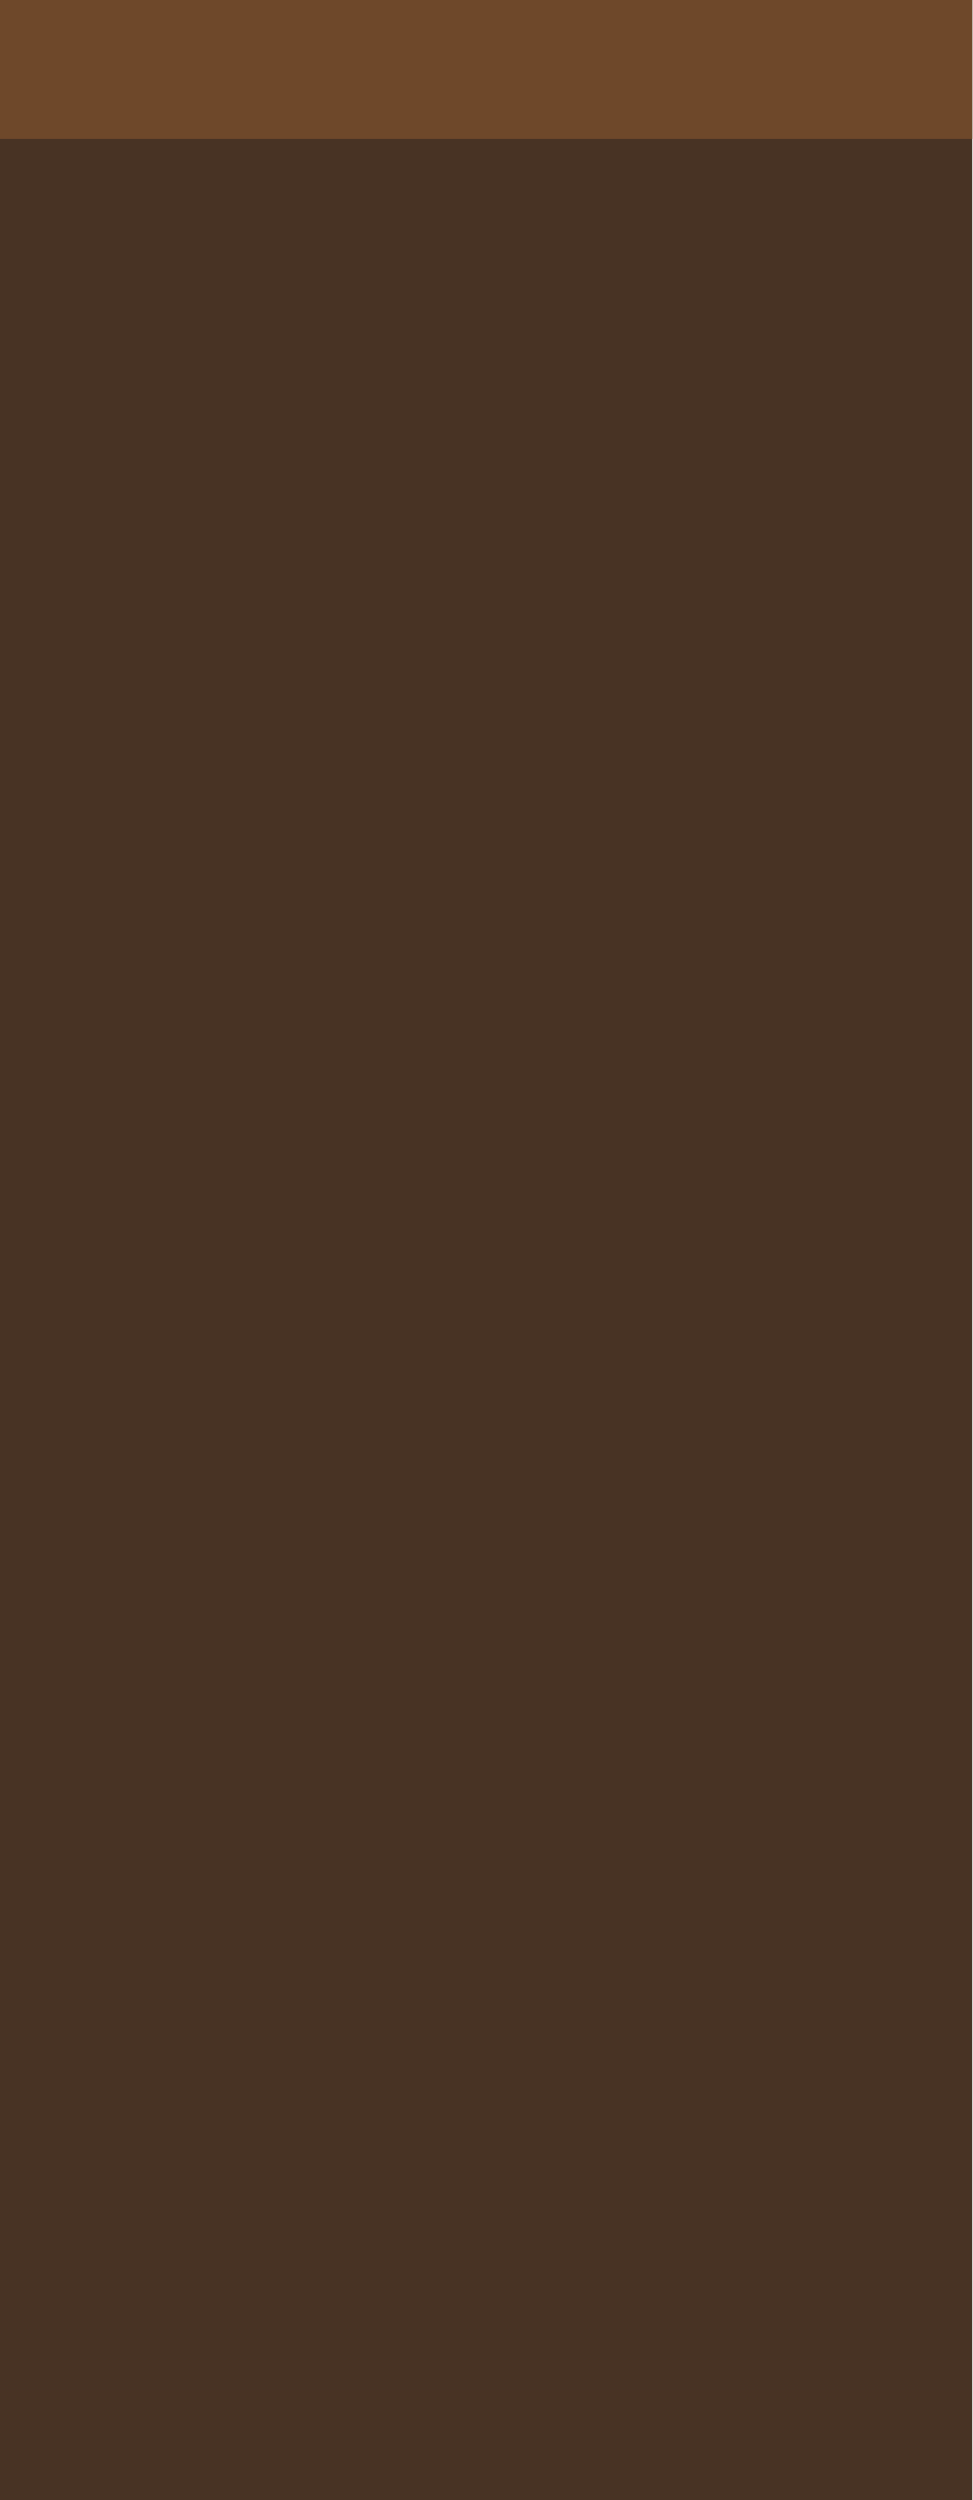
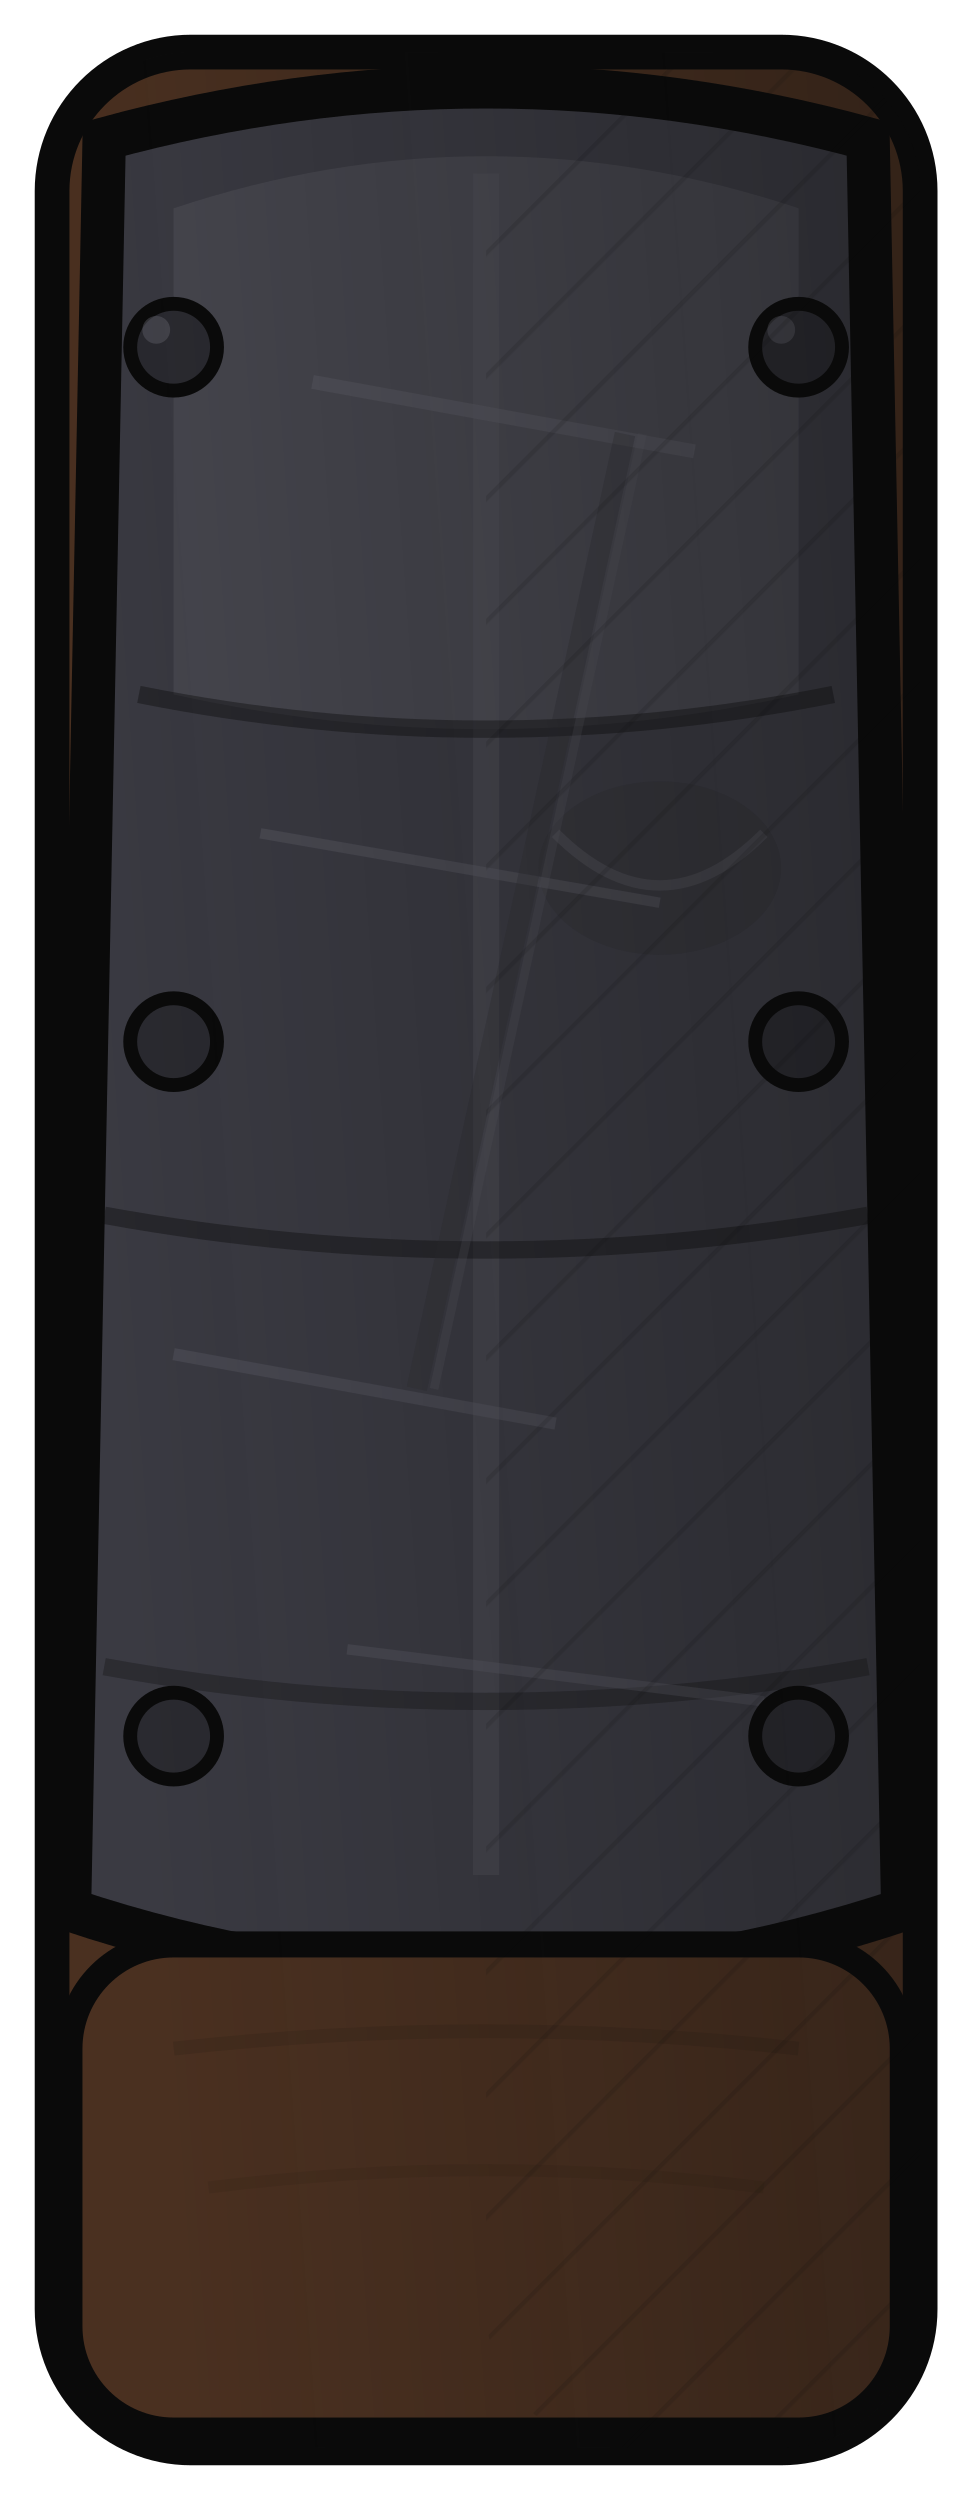
<svg xmlns="http://www.w3.org/2000/svg" viewBox="0 0 56 144" width="56" height="144">
-   <rect width="56" height="144" fill="#483324" />
-   <rect width="56" height="8" fill="#6e482a" />
+   <defs>
+     <linearGradient id="rshin-shadow" x1="1" y1="0" x2="0" y2="0.2">
+       <stop offset="0%" stop-color="#0a0a0a" stop-opacity="0.35" />
+       <stop offset="100%" stop-color="#0a0a0a" stop-opacity="0" />
+     </linearGradient>
+     <pattern id="rshin-hatch" patternUnits="userSpaceOnUse" width="5" height="5" patternTransform="rotate(45)">
+       <line x1="0" y1="0" x2="0" y2="5" stroke="#0a0a0a" stroke-width="0.5" opacity="0.12" />
+     </pattern>
+   </defs>
+   <rect x="3" y="3" width="50" height="138" rx="8" fill="#4a3020" stroke="#0a0a0a" stroke-width="2" />
+   <path d="M6 8 Q28 2 50 8 L52 110 Q28 118 4 110 Z" fill="#3a3a42" stroke="#0a0a0a" stroke-width="2.5" />
+   <path d="M10 12 Q28 6 46 12 L46 40 Q28 44 10 40 Z" fill="#52525a" opacity="0.5" />
+   <line x1="28" y1="10" x2="28" y2="108" stroke="#52525a" stroke-width="1.5" opacity="0.4" />
+   <path d="M8 40 Q28 44 48 40" stroke="#0a0a0a" stroke-width="1" fill="none" opacity="0.4" />
+   <path d="M6 70 Q28 74 50 70" stroke="#0a0a0a" stroke-width="1" fill="none" opacity="0.4" />
+   <path d="M6 96 Q28 100 50 96" stroke="#0a0a0a" stroke-width="1" fill="none" opacity="0.3" />
+   <ellipse cx="38" cy="50" rx="7" ry="5" fill="#2a2a30" opacity="0.3" />
+   <path d="M32 48 Q38 54 44 48" stroke="#52525a" stroke-width="0.6" fill="none" opacity="0.5" />
+   <path d="M18 22 L40 26" stroke="#5a5a64" stroke-width="0.8" fill="none" opacity="0.5" />
+   <path d="M15 48 L38 52" stroke="#5a5a64" stroke-width="0.6" fill="none" opacity="0.45" />
+   <path d="M10 78 L32 82" stroke="#5a5a64" stroke-width="0.7" fill="none" opacity="0.4" />
+   <path d="M20 95 L44 98" stroke="#5a5a64" stroke-width="0.6" fill="none" opacity="0.4" />
+   <path d="M36 25 L24 80" stroke="#2a2a30" stroke-width="1.2" fill="none" opacity="0.3" />
+   <path d="M37 25 L25 80" stroke="#5a5a64" stroke-width="0.5" fill="none" opacity="0.25" />
+   <circle cx="10" cy="20" r="2.5" fill="#2a2a30" stroke="#0a0a0a" stroke-width="0.8" />
+   <circle cx="46" cy="20" r="2.5" fill="#2a2a30" stroke="#0a0a0a" stroke-width="0.8" />
+   <circle cx="10" cy="60" r="2.5" fill="#2a2a30" stroke="#0a0a0a" stroke-width="0.8" />
+   <circle cx="46" cy="60" r="2.5" fill="#2a2a30" stroke="#0a0a0a" stroke-width="0.8" />
+   <circle cx="10" cy="100" r="2.5" fill="#2a2a30" stroke="#0a0a0a" stroke-width="0.8" />
+   <circle cx="46" cy="100" r="2.5" fill="#2a2a30" stroke="#0a0a0a" stroke-width="0.8" />
+   <circle cx="9" cy="19" r="0.8" fill="#6a6a74" opacity="0.4" />
+   <circle cx="45" cy="19" r="0.8" fill="#6a6a74" opacity="0.4" />
+   <rect x="4" y="112" width="48" height="28" rx="6" fill="#4a3020" stroke="#0a0a0a" stroke-width="1.5" />
+   <path d="M10 118 Q28 116 46 118" stroke="#3a2518" stroke-width="0.8" fill="none" opacity="0.4" />
+   <path d="M12 126 Q28 124 44 126" stroke="#3a2518" stroke-width="0.7" fill="none" opacity="0.3" />
+   <rect x="3" y="3" width="50" height="138" rx="8" fill="url(#rshin-shadow)" />
+   <rect x="28" y="3" width="25" height="138" rx="8" fill="url(#rshin-hatch)" />
</svg>
